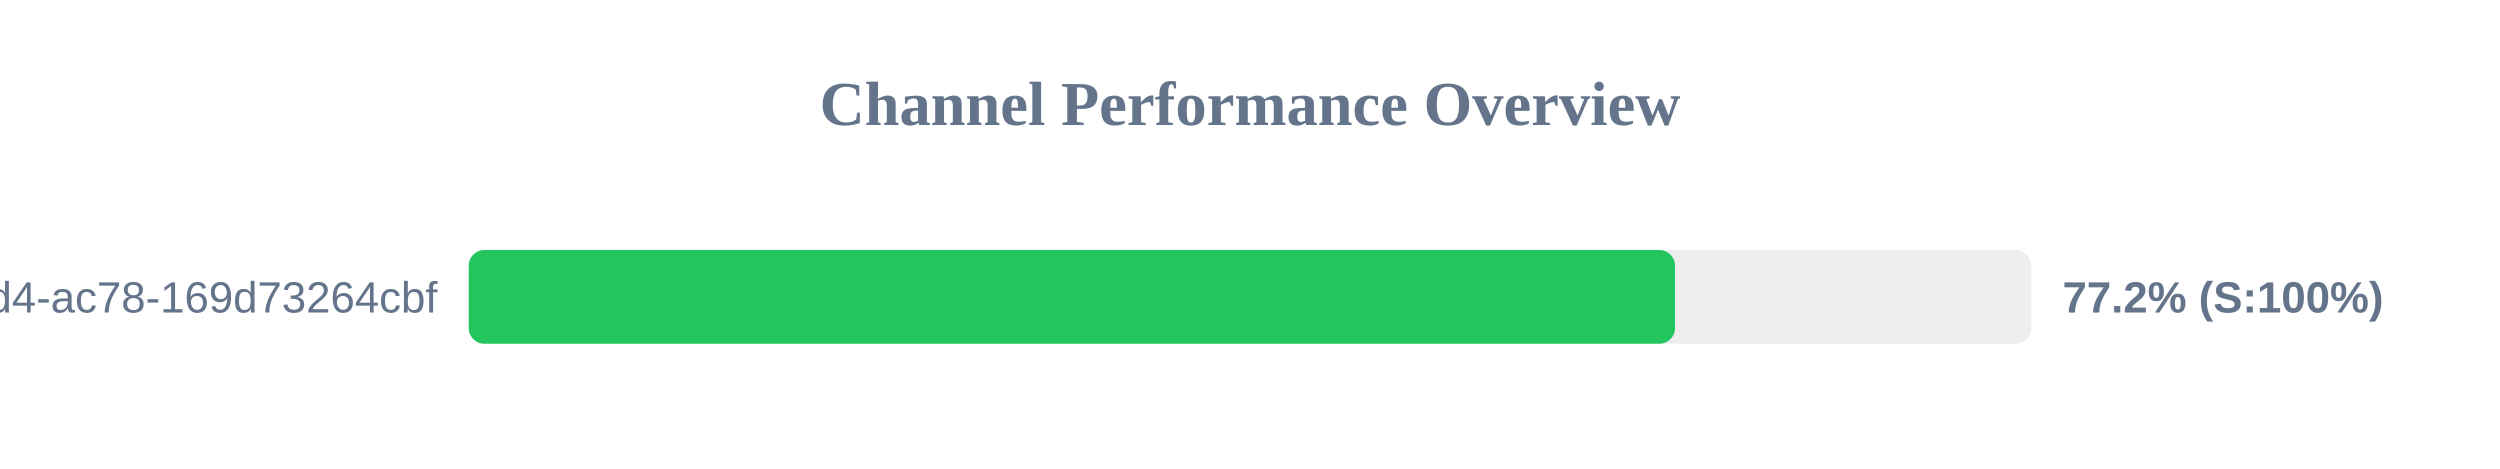
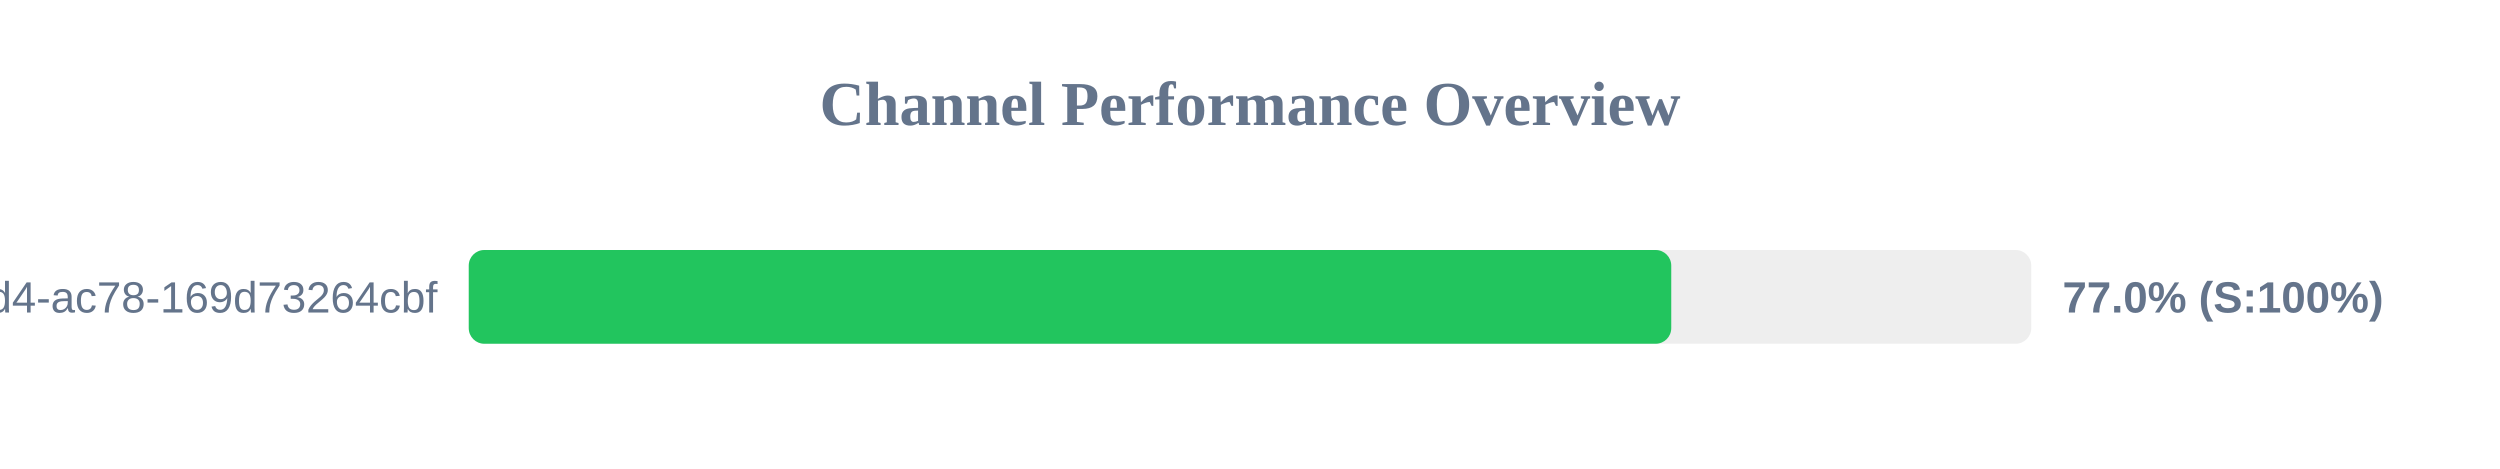
<svg xmlns="http://www.w3.org/2000/svg" width="800" height="150" version="1.1">
  <style>
        .row { font: 14px Arial; fill: #64748b; }
        .score { font: bold 14px Arial; fill: #64748b; }
    </style>
  <text x="400" y="40" text-anchor="middle" font-size="20px" font-weight="bold" fill="#64748b">Channel Performance Overview</text>
  <rect x="150" y="80" width="500" height="30" fill="#eee" rx="5" />
-   <rect x="150" y="80" width="386.0" height="30" fill="#22c55e" rx="5" />
+   <rect x="150" y="80" width="384.8" height="30" fill="#22c55e" rx="5" />
  <text x="140" y="100" text-anchor="end" class="row">?uuid=48c2c901-72e6-46d4-ac78-169d73264cbf</text>
-   <text x="660" y="100" text-anchor="start" class="score">77.2% (S:100%)</text>
+   <text x="660" y="100" text-anchor="start" class="score">77.0% (S:100%)</text>
</svg>
